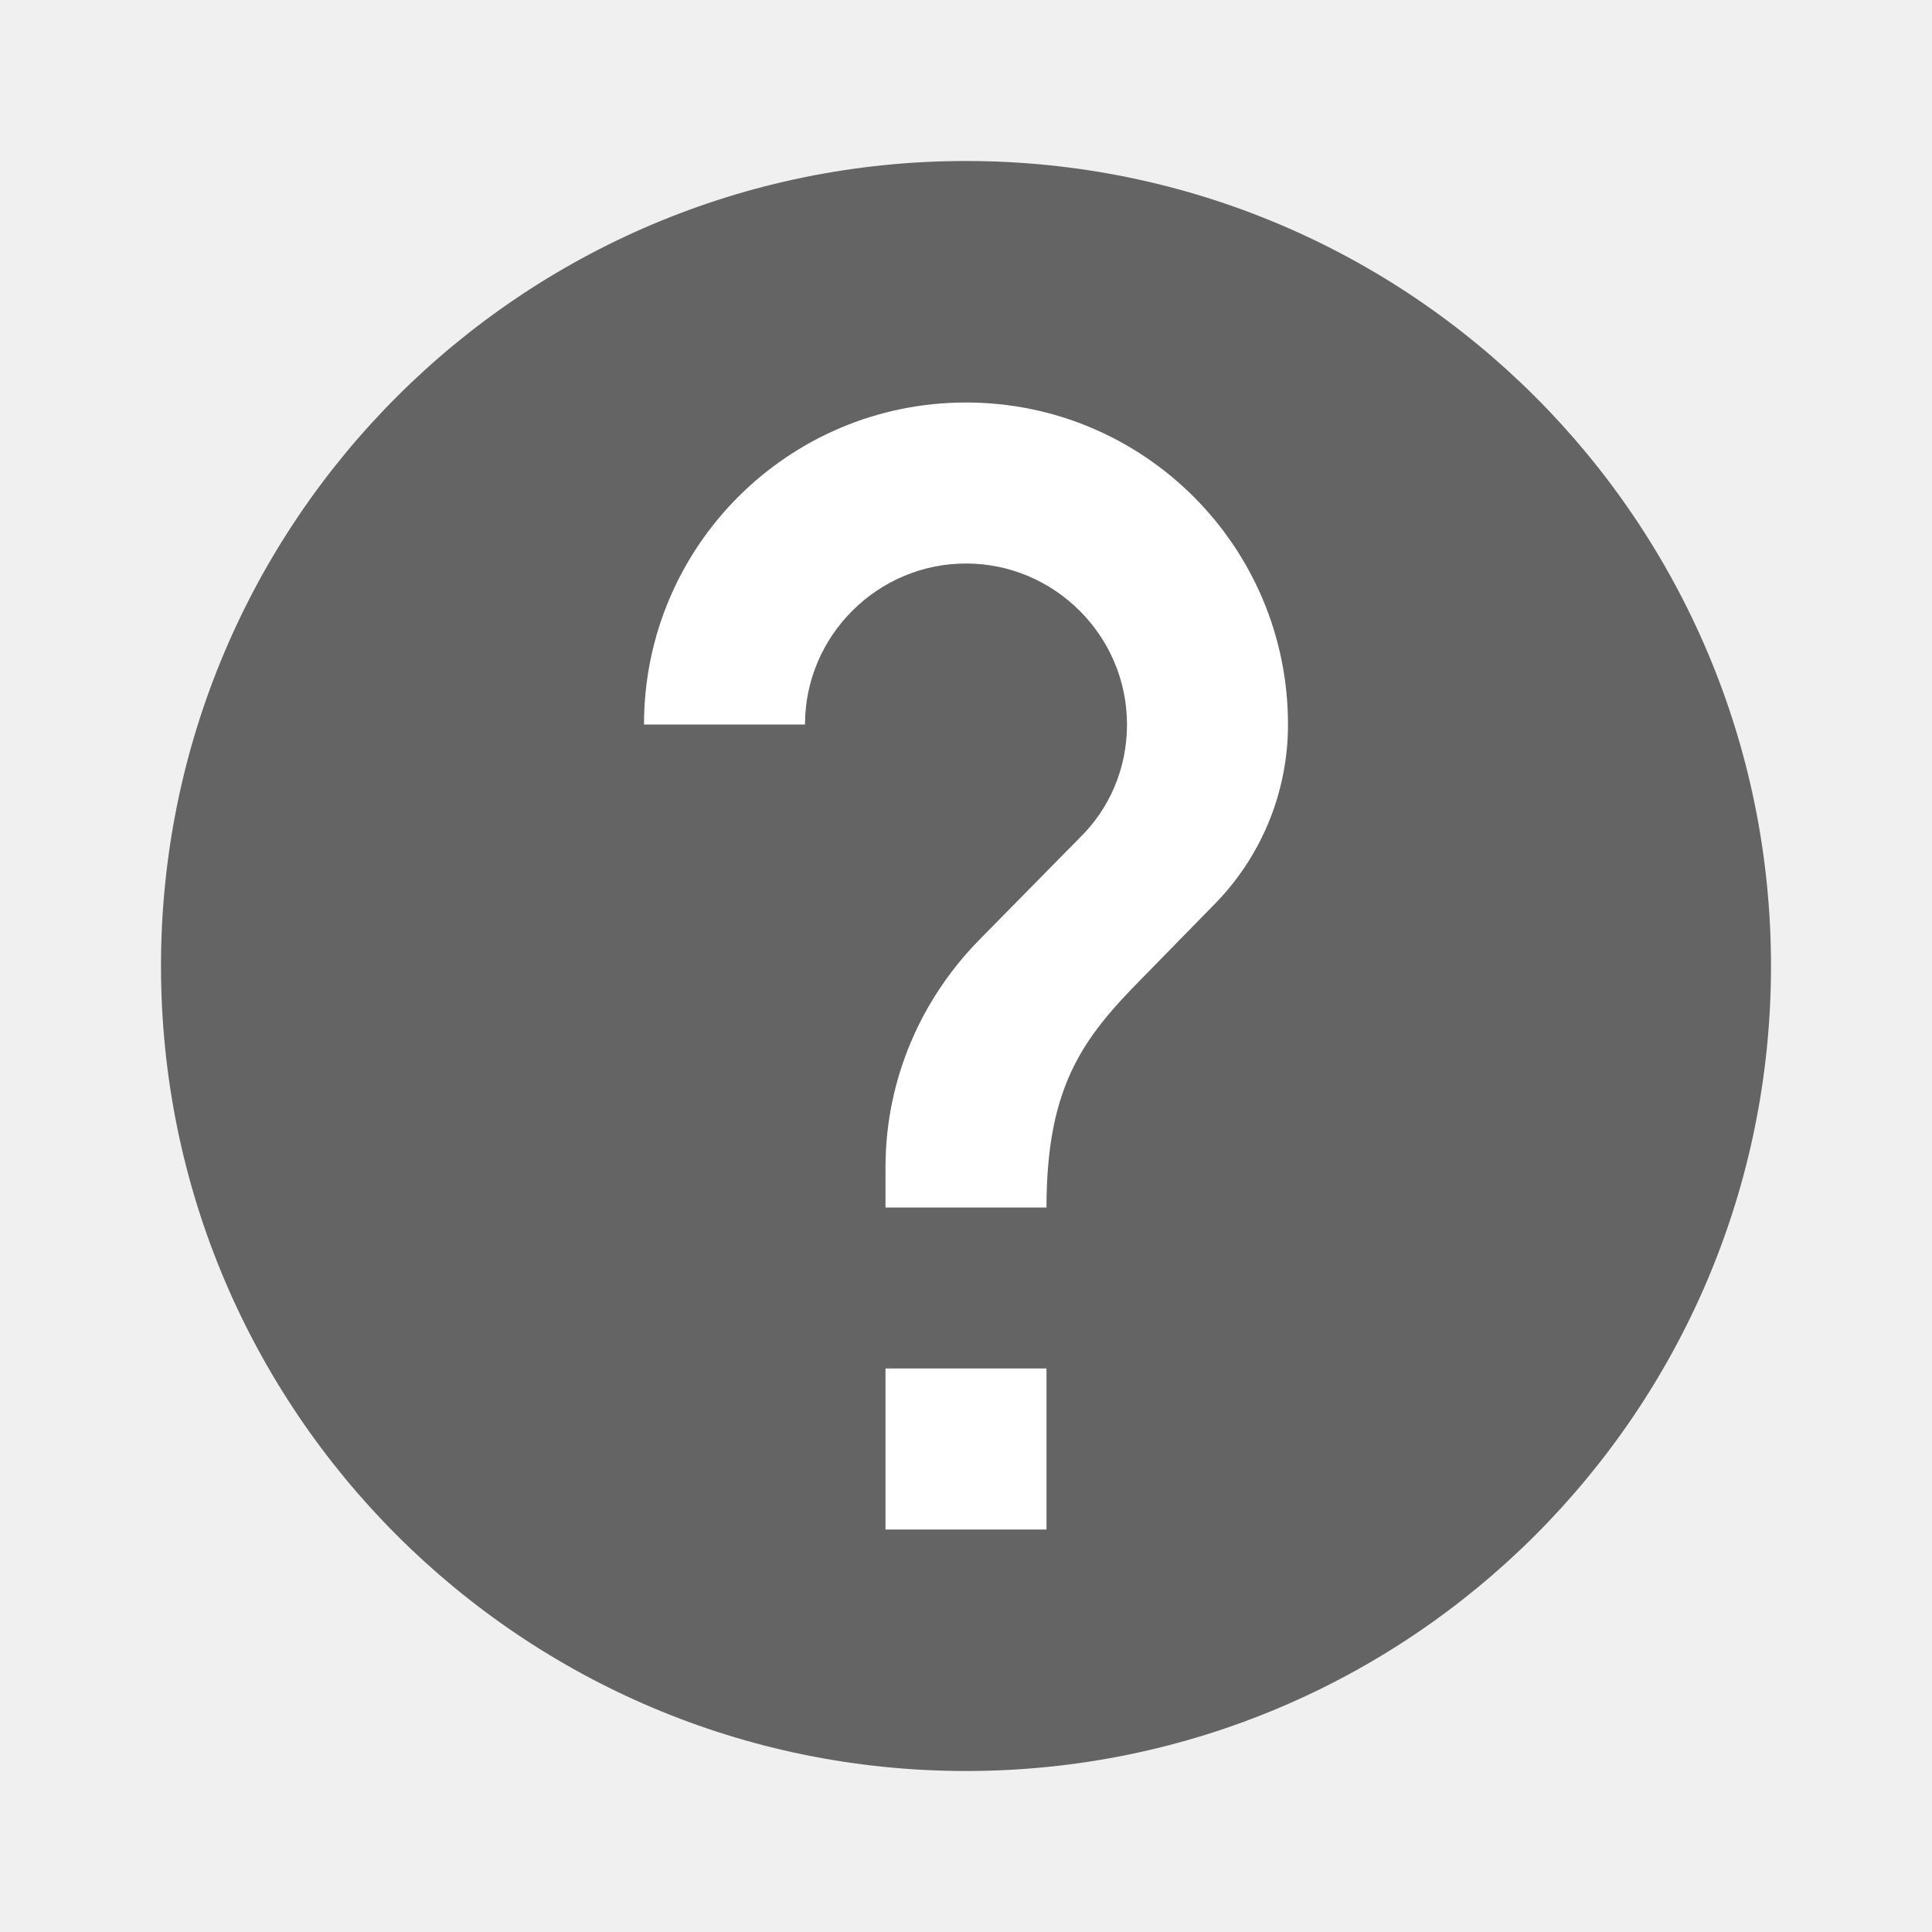
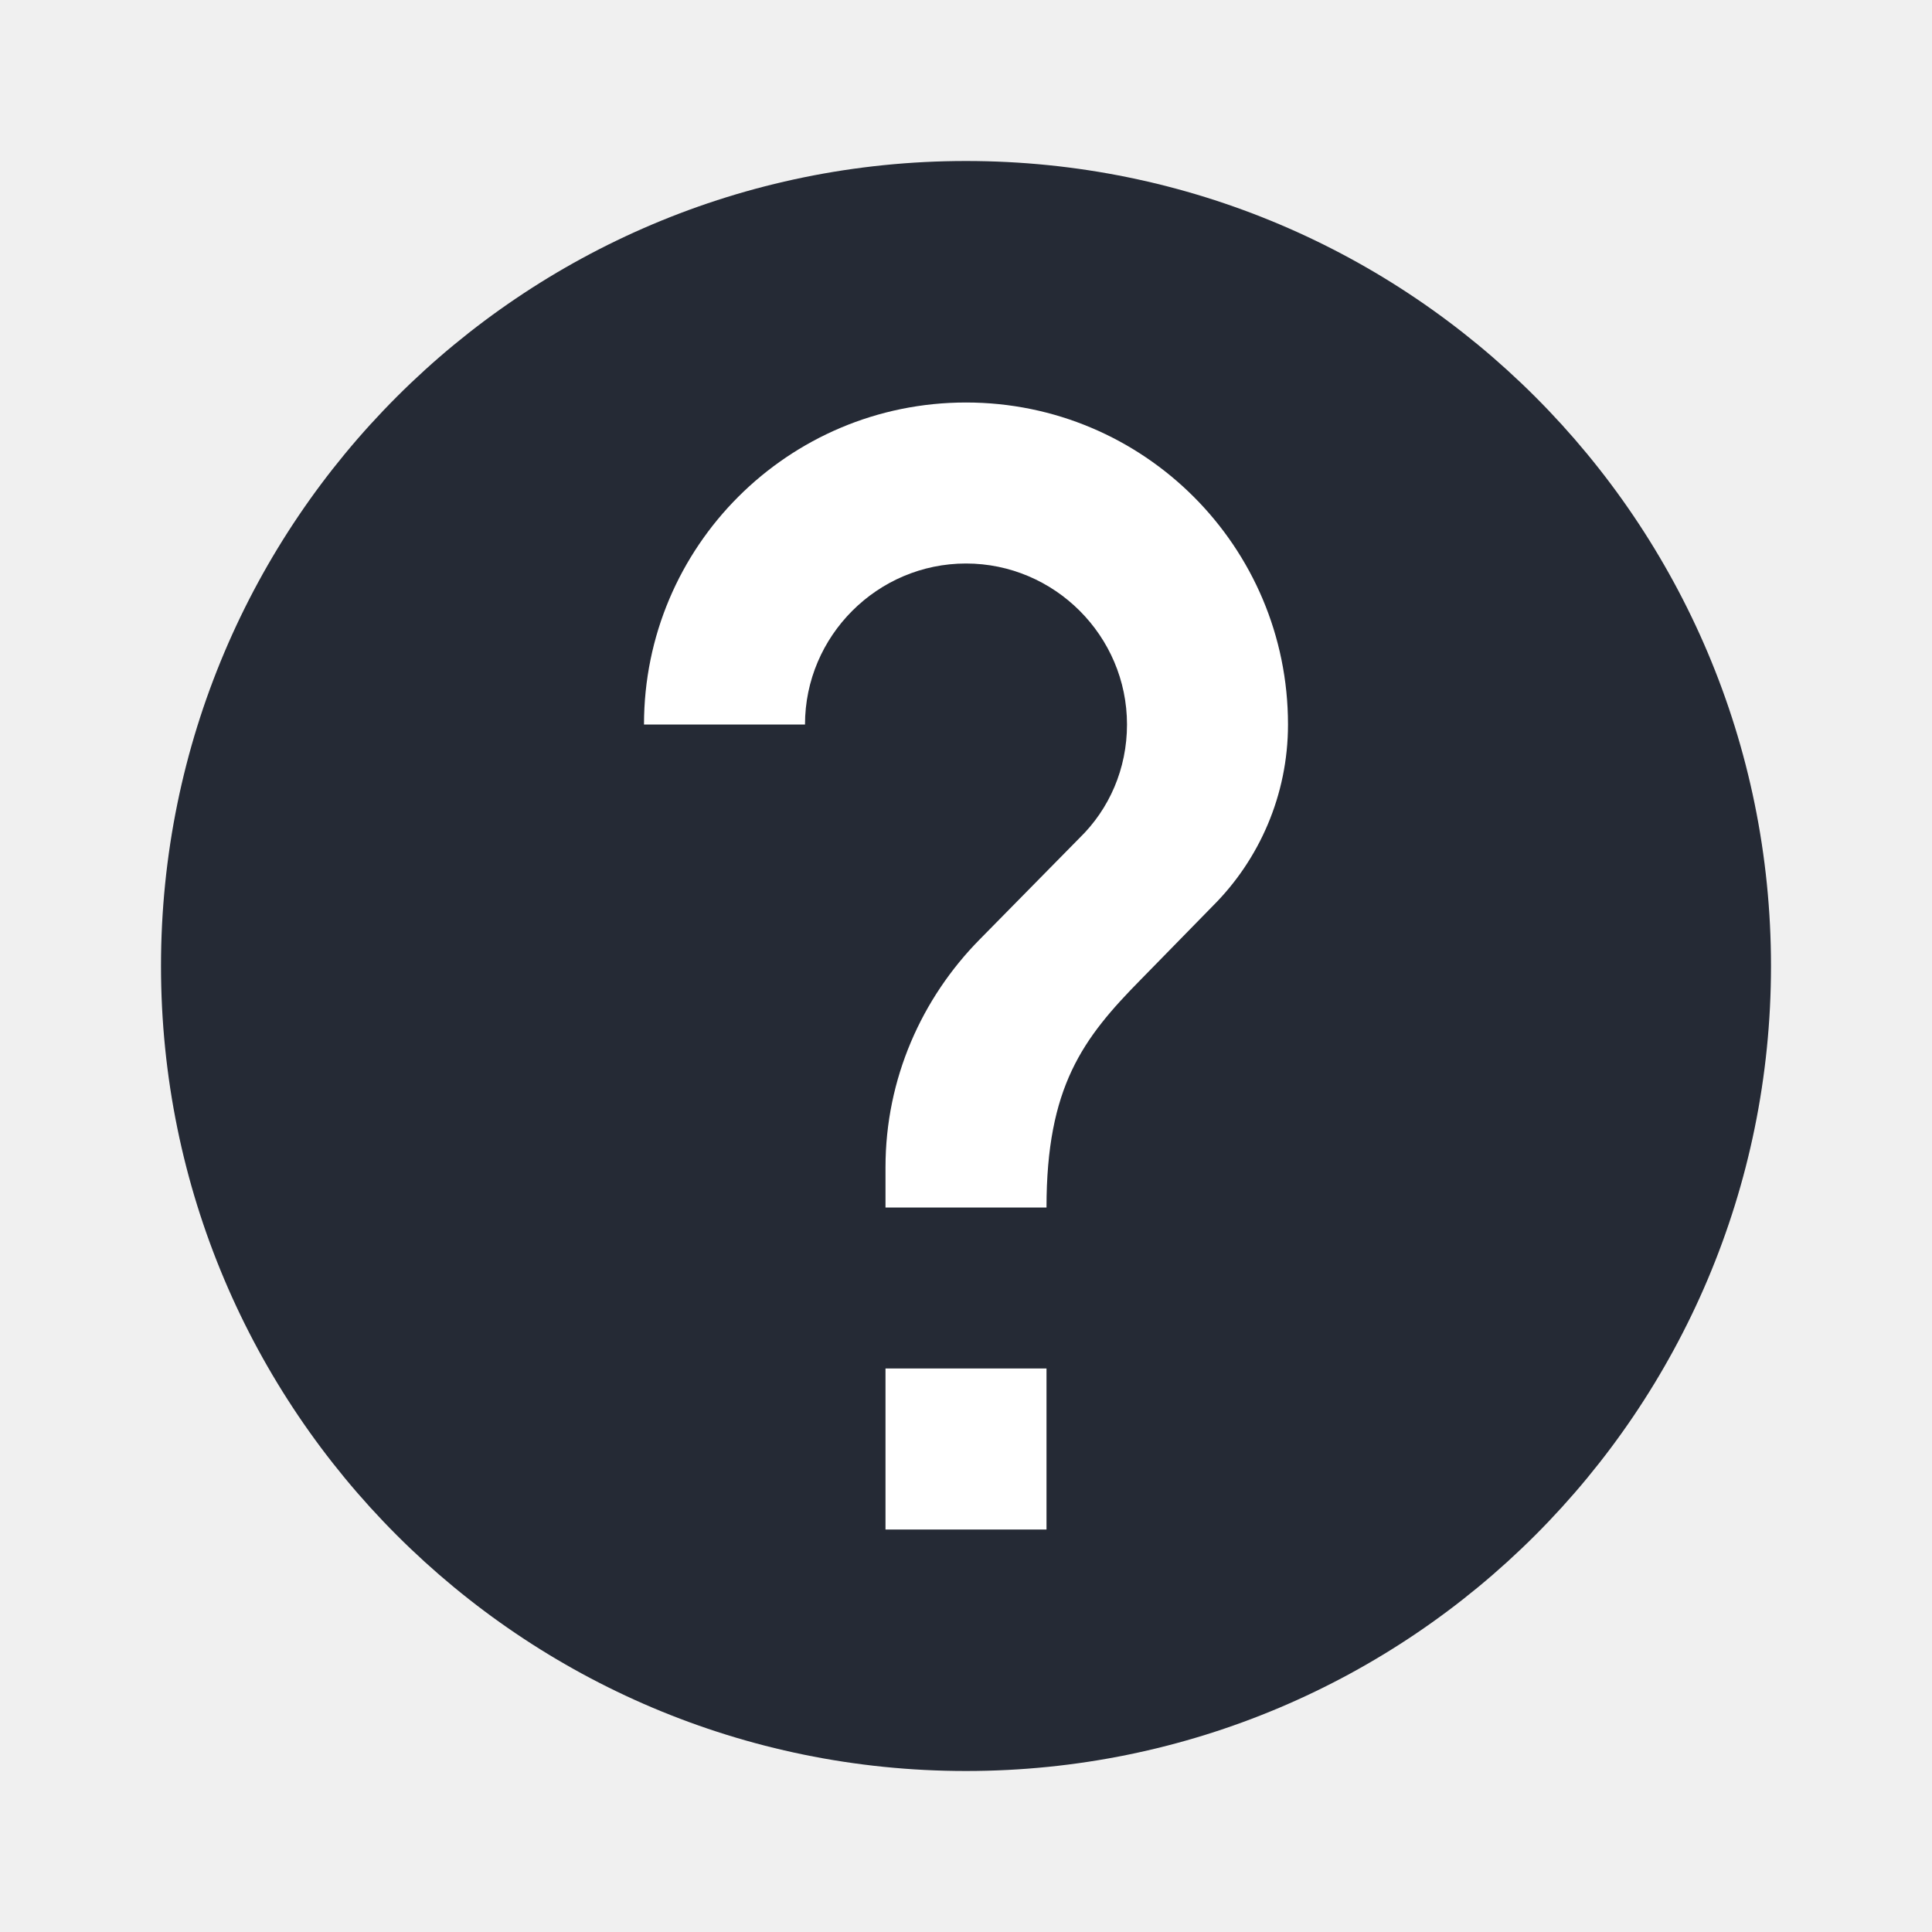
<svg xmlns="http://www.w3.org/2000/svg" id="svg2817" height="48" width="48" version="1.0">
  <defs id="defs220" />
  <text id="text4087-2-6-5" opacity=".8" font-size="12.666px" xml:space="preserve" y="10.813" x="877.226" font-family="'Bitstream Vera Sans'" fill="#000000">
    <tspan id="tspan4089-7-2-9" y="10.813" x="877.226" />
  </text>
  <text id="text4087-2-6-5-5" opacity=".8" font-size="12.666px" xml:space="preserve" y="-29.929" x="901.187" font-family="'Bitstream Vera Sans'" fill="#000000">
    <tspan id="tspan4089-7-2-9-6" y="-29.929" x="901.187" />
  </text>
  <text id="text4087-2-6-5-2" opacity=".8" font-size="12.666px" xml:space="preserve" y="-60.007" x="-569.371" font-family="'Bitstream Vera Sans'" fill="#000000">
    <tspan id="tspan4089-7-2-9-2" y="-60.007" x="-569.371" />
  </text>
  <text id="text4087-2-6-5-59" opacity=".8" font-size="12.666px" xml:space="preserve" y="685.546" x="-2393.057" font-family="'Bitstream Vera Sans'" fill="#000000">
    <tspan id="tspan4089-7-2-9-4" y="685.546" x="-2393.057" />
  </text>
  <text id="text4087-2-6-5-1" opacity=".8" font-size="12.666px" xml:space="preserve" y="-445.328" x="-454.88" font-family="'Bitstream Vera Sans'" fill="#000000">
    <tspan id="tspan4089-7-2-9-7" y="-445.328" x="-454.88" />
  </text>
  <text id="text4087-2-6-5-7" opacity=".8" font-size="12.666px" xml:space="preserve" y="-858.798" x="352.722" font-family="'Bitstream Vera Sans'" fill="#000000">
    <tspan id="tspan4089-7-2-9-1" y="-858.798" x="352.722" />
  </text>
  <text id="text4087-2-6-5-5-3" opacity=".8" font-size="12.666px" xml:space="preserve" y="-899.54" x="376.683" font-family="'Bitstream Vera Sans'" fill="#000000">
    <tspan id="tspan4089-7-2-9-6-5" y="-899.54" x="376.683" />
  </text>
  <text id="text4087-2-6-5-3" opacity=".8" font-size="12.666px" xml:space="preserve" y="-906.75" x="-1114.78" font-family="'Bitstream Vera Sans'" fill="#000000">
    <tspan id="tspan4089-7-2-9-18" y="-906.75" x="-1114.78" />
  </text>
  <text id="text4087-2-6-5-4" opacity=".8" font-size="12.666px" xml:space="preserve" y="-1179.984" x="345.763" font-family="'Bitstream Vera Sans'" fill="#000000">
    <tspan id="tspan4089-7-2-9-9" y="-1179.984" x="345.763" />
  </text>
  <text id="text4087-2-6-5-7-1" opacity=".8" font-size="12.666px" xml:space="preserve" y="-553.293" x="1831.886" font-family="'Bitstream Vera Sans'" fill="#000000">
    <tspan id="tspan4089-7-2-9-1-8" y="-553.293" x="1831.886" />
  </text>
  <text id="text4087-2-6-5-5-5" opacity=".8" font-size="12.666px" xml:space="preserve" y="-594.034" x="1855.847" font-family="'Bitstream Vera Sans'" fill="#000000">
    <tspan id="tspan4089-7-2-9-6-9" y="-594.034" x="1855.847" />
  </text>
  <text id="text4087-2-6-5-75" opacity=".8" font-size="12.666px" xml:space="preserve" y="-601.244" x="364.384" font-family="'Bitstream Vera Sans'" fill="#000000">
    <tspan id="tspan4089-7-2-9-3" y="-601.244" x="364.384" />
  </text>
  <text id="text4087-2-6-5-4-8" opacity=".8" font-size="12.666px" xml:space="preserve" y="-874.478" x="1824.927" font-family="'Bitstream Vera Sans'" fill="#000000">
    <tspan id="tspan4089-7-2-9-9-8" y="-874.478" x="1824.927" />
  </text>
  <text id="text4087-2-6-5-45" opacity=".8" font-size="12.666px" xml:space="preserve" y="-649.336" x="-573.433" font-family="'Bitstream Vera Sans'" fill="#000000">
    <tspan id="tspan4089-7-2-9-75" y="-649.336" x="-573.433" />
  </text>
  <text id="text4087-2-6-5-59-7" opacity=".8" font-size="12.666px" xml:space="preserve" y="96.218" x="-2397.118" font-family="'Bitstream Vera Sans'" fill="#000000">
    <tspan id="tspan4089-7-2-9-4-0" y="96.218" x="-2397.118" />
  </text>
  <text id="text4087-2-6-5-8" opacity=".8" font-size="12.666px" xml:space="preserve" y="189.09" x="-682.363" font-family="'Bitstream Vera Sans'" fill="#000000">
    <tspan id="tspan4089-7-2-9-19" y="189.09" x="-682.363" />
  </text>
  <text id="text4087-2-6-5-7-5" opacity=".8" font-size="12.666px" xml:space="preserve" y="9.908" x="426.662" font-family="'Bitstream Vera Sans'" fill="#000000">
    <tspan id="tspan4089-7-2-9-1-2" y="9.908" x="426.662" />
  </text>
  <text id="text4087-2-6-5-5-0" opacity=".8" font-size="12.666px" xml:space="preserve" y="-30.834" x="450.622" font-family="'Bitstream Vera Sans'" fill="#000000">
    <tspan id="tspan4089-7-2-9-6-2" y="-30.834" x="450.622" />
  </text>
  <text id="text4087-2-6-5-26" opacity=".8" font-size="12.666px" xml:space="preserve" y="-38.044" x="-1040.841" font-family="'Bitstream Vera Sans'" fill="#000000">
    <tspan id="tspan4089-7-2-9-90" y="-38.044" x="-1040.841" />
  </text>
  <text id="text4087-2-6-5-4-3" opacity=".8" font-size="12.666px" xml:space="preserve" y="-311.278" x="419.702" font-family="'Bitstream Vera Sans'" fill="#000000">
    <tspan id="tspan4089-7-2-9-9-5" y="-311.278" x="419.702" />
  </text>
  <text id="text4087-2-6-5-55" opacity=".8" font-size="12.666px" xml:space="preserve" y="-40.758" x="-608.033" font-family="'Bitstream Vera Sans'" fill="#000000">
    <tspan id="tspan4089-7-2-9-32" y="-40.758" x="-608.033" />
  </text>
  <text id="text4087-2-6-5-59-9" opacity=".8" font-size="12.666px" xml:space="preserve" y="704.795" x="-2431.718" font-family="'Bitstream Vera Sans'" fill="#000000">
    <tspan id="tspan4089-7-2-9-4-1" y="704.795" x="-2431.718" />
  </text>
  <text id="text4087-2-6-5-1-8" opacity=".8" font-size="12.666px" xml:space="preserve" y="-902.289" x="-456.939" font-family="'Bitstream Vera Sans'" fill="#000000">
    <tspan id="tspan4089-7-2-9-7-8" y="-902.289" x="-456.939" />
  </text>
  <text id="text4087-2-6-5-7-8" opacity=".8" font-size="12.666px" xml:space="preserve" y="-1315.759" x="350.663" font-family="'Bitstream Vera Sans'" fill="#000000">
    <tspan id="tspan4089-7-2-9-1-9" y="-1315.759" x="350.663" />
  </text>
  <text id="text4087-2-6-5-5-52" opacity=".8" font-size="12.666px" xml:space="preserve" y="-1356.501" x="374.624" font-family="'Bitstream Vera Sans'" fill="#000000">
    <tspan id="tspan4089-7-2-9-6-4" y="-1356.501" x="374.624" />
  </text>
  <text id="text4087-2-6-5-3-4" opacity=".8" font-size="12.666px" xml:space="preserve" y="-1363.71" x="-1116.84" font-family="'Bitstream Vera Sans'" fill="#000000">
    <tspan id="tspan4089-7-2-9-18-3" y="-1363.71" x="-1116.84" />
  </text>
  <text id="text4087-2-6-5-4-7" opacity=".8" font-size="12.666px" xml:space="preserve" y="-1636.945" x="343.703" font-family="'Bitstream Vera Sans'" fill="#000000">
    <tspan id="tspan4089-7-2-9-9-54" y="-1636.945" x="343.703" />
  </text>
  <text id="text4087-2-6-5-7-1-2" opacity=".8" font-size="12.666px" xml:space="preserve" y="-1010.253" x="1829.826" font-family="'Bitstream Vera Sans'" fill="#000000">
    <tspan id="tspan4089-7-2-9-1-8-0" y="-1010.253" x="1829.826" />
  </text>
  <text id="text4087-2-6-5-5-5-6" opacity=".8" font-size="12.666px" xml:space="preserve" y="-1050.995" x="1853.787" font-family="'Bitstream Vera Sans'" fill="#000000">
    <tspan id="tspan4089-7-2-9-6-9-8" y="-1050.995" x="1853.787" />
  </text>
  <text id="text4087-2-6-5-75-4" opacity=".8" font-size="12.666px" xml:space="preserve" y="-1058.205" x="362.324" font-family="'Bitstream Vera Sans'" fill="#000000">
    <tspan id="tspan4089-7-2-9-3-9" y="-1058.205" x="362.324" />
  </text>
  <text id="text4087-2-6-5-4-8-1" opacity=".8" font-size="12.666px" xml:space="preserve" y="-1331.439" x="1822.867" font-family="'Bitstream Vera Sans'" fill="#000000">
    <tspan id="tspan4089-7-2-9-9-8-8" y="-1331.439" x="1822.867" />
  </text>
  <text id="text4087-2-6-5-45-0" opacity=".8" font-size="12.666px" xml:space="preserve" y="-1106.296" x="-575.492" font-family="'Bitstream Vera Sans'" fill="#000000">
    <tspan id="tspan4089-7-2-9-75-2" y="-1106.296" x="-575.492" />
  </text>
  <text id="text4087-2-6-5-59-5" opacity=".8" font-size="12.666px" xml:space="preserve" y="-360.743" x="-2399.178" font-family="'Bitstream Vera Sans'" fill="#000000">
    <tspan id="tspan4089-7-2-9-4-00" y="-360.743" x="-2399.178" />
  </text>
  <text id="text4087-2-6-5-264" opacity=".8" font-size="12.666px" xml:space="preserve" y="-267.87" x="-684.422" font-family="'Bitstream Vera Sans'" fill="#000000">
    <tspan id="tspan4089-7-2-9-8" y="-267.87" x="-684.422" />
  </text>
  <text id="text4087-2-6-5-42" opacity=".8" font-size="12.666px" xml:space="preserve" y="-26.956" x="155.592" font-family="'Bitstream Vera Sans'" fill="#000000">
    <tspan id="tspan4089-7-2-9-93" y="-26.956" x="155.592" />
  </text>
  <text id="text4087-2-6-5-5-05" opacity=".8" font-size="12.666px" xml:space="preserve" y="-67.698" x="179.553" font-family="'Bitstream Vera Sans'" fill="#000000">
    <tspan id="tspan4089-7-2-9-6-49" y="-67.698" x="179.553" />
  </text>
  <text id="text4087-2-6-5-1-4" opacity=".8" font-size="12.666px" xml:space="preserve" y="-261.727" x="-1090.263" font-family="'Bitstream Vera Sans'" fill="#000000">
    <tspan id="tspan4089-7-2-9-7-7" y="-261.727" x="-1090.263" />
  </text>
  <text id="text4087-2-6-5-7-56" opacity=".8" font-size="12.666px" xml:space="preserve" y="-675.197" x="-282.661" font-family="'Bitstream Vera Sans'" fill="#000000">
    <tspan id="tspan4089-7-2-9-1-1" y="-675.197" x="-282.661" />
  </text>
  <text id="text4087-2-6-5-5-8" opacity=".8" font-size="12.666px" xml:space="preserve" y="-715.938" x="-258.7" font-family="'Bitstream Vera Sans'" fill="#000000">
    <tspan id="tspan4089-7-2-9-6-7" y="-715.938" x="-258.7" />
  </text>
  <text id="text4087-2-6-5-3-42" opacity=".8" font-size="12.666px" xml:space="preserve" y="-723.148" x="-1750.164" font-family="'Bitstream Vera Sans'" fill="#000000">
    <tspan id="tspan4089-7-2-9-18-39" y="-723.148" x="-1750.164" />
  </text>
  <text id="text4087-2-6-5-4-4" opacity=".8" font-size="12.666px" xml:space="preserve" y="-996.383" x="-289.621" font-family="'Bitstream Vera Sans'" fill="#000000">
    <tspan id="tspan4089-7-2-9-9-3" y="-996.383" x="-289.621" />
  </text>
  <text id="text4087-2-6-5-7-1-0" opacity=".8" font-size="12.666px" xml:space="preserve" y="-369.691" x="1196.503" font-family="'Bitstream Vera Sans'" fill="#000000">
    <tspan id="tspan4089-7-2-9-1-8-5" y="-369.691" x="1196.503" />
  </text>
  <text id="text4087-2-6-5-5-5-5" opacity=".8" font-size="12.666px" xml:space="preserve" y="-410.433" x="1220.463" font-family="'Bitstream Vera Sans'" fill="#000000">
    <tspan id="tspan4089-7-2-9-6-9-2" y="-410.433" x="1220.463" />
  </text>
  <text id="text4087-2-6-5-75-9" opacity=".8" font-size="12.666px" xml:space="preserve" y="-417.643" x="-271" font-family="'Bitstream Vera Sans'" fill="#000000">
    <tspan id="tspan4089-7-2-9-3-1" y="-417.643" x="-271" />
  </text>
  <text id="text4087-2-6-5-4-8-18" opacity=".8" font-size="12.666px" xml:space="preserve" y="-690.877" x="1189.543" font-family="'Bitstream Vera Sans'" fill="#000000">
    <tspan id="tspan4089-7-2-9-9-8-4" y="-690.877" x="1189.543" />
  </text>
  <text id="text4087-2-6-5-45-3" opacity=".8" font-size="12.666px" xml:space="preserve" y="-465.734" x="-1208.816" font-family="'Bitstream Vera Sans'" fill="#000000">
    <tspan id="tspan4089-7-2-9-75-7" y="-465.734" x="-1208.816" />
  </text>
  <text id="text4087-2-6-5-59-8" opacity=".8" font-size="12.666px" xml:space="preserve" y="279.819" x="-3032.502" font-family="'Bitstream Vera Sans'" fill="#000000">
    <tspan id="tspan4089-7-2-9-4-2" y="279.819" x="-3032.502" />
  </text>
  <g id="layer4-0" transform="matrix(.90475 0 0 .90475 -716.75 -676.29)">
    <text id="text4087-2-6-5-20" opacity=".8" font-size="14px" xml:space="preserve" y="1159.415" x="-664.274" font-family="'Bitstream Vera Sans'" fill="#000000">
      <tspan id="tspan4089-7-2-9-82" y="1159.415" x="-664.274" />
    </text>
  </g>
  <text id="text4087-2-6-5-9" opacity=".8" font-size="12.666px" xml:space="preserve" y="18.051" x="877.226" font-family="'Bitstream Vera Sans'" fill="#000000">
    <tspan id="tspan4089-7-2-9-43" y="18.051" x="877.226" />
  </text>
  <text id="text4087-2-6-5-5-51" opacity=".8" font-size="12.666px" xml:space="preserve" y="-22.691" x="901.187" font-family="'Bitstream Vera Sans'" fill="#000000">
    <tspan id="tspan4089-7-2-9-6-74" y="-22.691" x="901.187" />
  </text>
  <text id="text4087-2-6-5-2-3" opacity=".8" font-size="12.666px" xml:space="preserve" y="-52.769" x="-569.371" font-family="'Bitstream Vera Sans'" fill="#000000">
    <tspan id="tspan4089-7-2-9-2-1" y="-52.769" x="-569.371" />
  </text>
  <text id="text4087-2-6-5-59-4" opacity=".8" font-size="12.666px" xml:space="preserve" y="692.784" x="-2393.057" font-family="'Bitstream Vera Sans'" fill="#000000">
    <tspan id="tspan4089-7-2-9-4-6" y="692.784" x="-2393.057" />
  </text>
  <text id="text4087-2-6-5-1-9" opacity=".8" font-size="12.666px" xml:space="preserve" y="-438.09" x="-454.88" font-family="'Bitstream Vera Sans'" fill="#000000">
    <tspan id="tspan4089-7-2-9-7-4" y="-438.09" x="-454.88" />
  </text>
  <text id="text4087-2-6-5-7-2" opacity=".8" font-size="12.666px" xml:space="preserve" y="-851.56" x="352.722" font-family="'Bitstream Vera Sans'" fill="#000000">
    <tspan id="tspan4089-7-2-9-1-26" y="-851.56" x="352.722" />
  </text>
  <text id="text4087-2-6-5-5-3-4" opacity=".8" font-size="12.666px" xml:space="preserve" y="-892.302" x="376.683" font-family="'Bitstream Vera Sans'" fill="#000000">
    <tspan id="tspan4089-7-2-9-6-5-1" y="-892.302" x="376.683" />
  </text>
  <text id="text4087-2-6-5-3-2" opacity=".8" font-size="12.666px" xml:space="preserve" y="-899.512" x="-1114.78" font-family="'Bitstream Vera Sans'" fill="#000000">
    <tspan id="tspan4089-7-2-9-18-8" y="-899.512" x="-1114.78" />
  </text>
  <text id="text4087-2-6-5-4-89" opacity=".8" font-size="12.666px" xml:space="preserve" y="-1172.746" x="345.763" font-family="'Bitstream Vera Sans'" fill="#000000">
    <tspan id="tspan4089-7-2-9-9-2" y="-1172.746" x="345.763" />
  </text>
  <text id="text4087-2-6-5-7-1-8" opacity=".8" font-size="12.666px" xml:space="preserve" y="-546.055" x="1831.886" font-family="'Bitstream Vera Sans'" fill="#000000">
    <tspan id="tspan4089-7-2-9-1-8-8" y="-546.055" x="1831.886" />
  </text>
  <text id="text4087-2-6-5-5-5-8" opacity=".8" font-size="12.666px" xml:space="preserve" y="-586.797" x="1855.847" font-family="'Bitstream Vera Sans'" fill="#000000">
    <tspan id="tspan4089-7-2-9-6-9-6" y="-586.797" x="1855.847" />
  </text>
  <text id="text4087-2-6-5-75-8" opacity=".8" font-size="12.666px" xml:space="preserve" y="-594.006" x="364.384" font-family="'Bitstream Vera Sans'" fill="#000000">
    <tspan id="tspan4089-7-2-9-3-3" y="-594.006" x="364.384" />
  </text>
  <text id="text4087-2-6-5-4-8-8" opacity=".8" font-size="12.666px" xml:space="preserve" y="-867.24" x="1824.927" font-family="'Bitstream Vera Sans'" fill="#000000">
    <tspan id="tspan4089-7-2-9-9-8-3" y="-867.24" x="1824.927" />
  </text>
  <text id="text4087-2-6-5-45-33" opacity=".8" font-size="12.666px" xml:space="preserve" y="-642.098" x="-573.433" font-family="'Bitstream Vera Sans'" fill="#000000">
    <tspan id="tspan4089-7-2-9-75-8" y="-642.098" x="-573.433" />
  </text>
  <text id="text4087-2-6-5-59-7-0" opacity=".8" font-size="12.666px" xml:space="preserve" y="103.456" x="-2397.118" font-family="'Bitstream Vera Sans'" fill="#000000">
    <tspan id="tspan4089-7-2-9-4-0-4" y="103.456" x="-2397.118" />
  </text>
  <text id="text4087-2-6-5-8-7" opacity=".8" font-size="12.666px" xml:space="preserve" y="196.328" x="-682.363" font-family="'Bitstream Vera Sans'" fill="#000000">
    <tspan id="tspan4089-7-2-9-19-6" y="196.328" x="-682.363" />
  </text>
  <text id="text4087-2-6-5-7-5-8" opacity=".8" font-size="12.666px" xml:space="preserve" y="17.146" x="426.662" font-family="'Bitstream Vera Sans'" fill="#000000">
    <tspan id="tspan4089-7-2-9-1-2-9" y="17.146" x="426.662" />
  </text>
  <text id="text4087-2-6-5-5-0-0" opacity=".8" font-size="12.666px" xml:space="preserve" y="-23.596" x="450.622" font-family="'Bitstream Vera Sans'" fill="#000000">
    <tspan id="tspan4089-7-2-9-6-2-6" y="-23.596" x="450.622" />
  </text>
  <text id="text4087-2-6-5-26-8" opacity=".8" font-size="12.666px" xml:space="preserve" y="-30.806" x="-1040.841" font-family="'Bitstream Vera Sans'" fill="#000000">
    <tspan id="tspan4089-7-2-9-90-7" y="-30.806" x="-1040.841" />
  </text>
  <text id="text4087-2-6-5-4-3-9" opacity=".8" font-size="12.666px" xml:space="preserve" y="-304.04" x="419.702" font-family="'Bitstream Vera Sans'" fill="#000000">
    <tspan id="tspan4089-7-2-9-9-5-0" y="-304.04" x="419.702" />
  </text>
  <text id="text4087-2-6-5-55-3" opacity=".8" font-size="12.666px" xml:space="preserve" y="-33.52" x="-608.033" font-family="'Bitstream Vera Sans'" fill="#000000">
    <tspan id="tspan4089-7-2-9-32-3" y="-33.52" x="-608.033" />
  </text>
  <text id="text4087-2-6-5-59-9-3" opacity=".8" font-size="12.666px" xml:space="preserve" y="712.033" x="-2431.718" font-family="'Bitstream Vera Sans'" fill="#000000">
    <tspan id="tspan4089-7-2-9-4-1-7" y="712.033" x="-2431.718" />
  </text>
  <text id="text4087-2-6-5-1-8-3" opacity=".8" font-size="12.666px" xml:space="preserve" y="-895.051" x="-456.939" font-family="'Bitstream Vera Sans'" fill="#000000">
    <tspan id="tspan4089-7-2-9-7-8-2" y="-895.051" x="-456.939" />
  </text>
  <text id="text4087-2-6-5-7-8-6" opacity=".8" font-size="12.666px" xml:space="preserve" y="-1308.521" x="350.663" font-family="'Bitstream Vera Sans'" fill="#000000">
    <tspan id="tspan4089-7-2-9-1-9-5" y="-1308.521" x="350.663" />
  </text>
  <text id="text4087-2-6-5-5-52-2" opacity=".8" font-size="12.666px" xml:space="preserve" y="-1349.263" x="374.624" font-family="'Bitstream Vera Sans'" fill="#000000">
    <tspan id="tspan4089-7-2-9-6-4-6" y="-1349.263" x="374.624" />
  </text>
  <text id="text4087-2-6-5-3-4-5" opacity=".8" font-size="12.666px" xml:space="preserve" y="-1356.472" x="-1116.84" font-family="'Bitstream Vera Sans'" fill="#000000">
    <tspan id="tspan4089-7-2-9-18-3-8" y="-1356.472" x="-1116.84" />
  </text>
  <text id="text4087-2-6-5-4-7-7" opacity=".8" font-size="12.666px" xml:space="preserve" y="-1629.707" x="343.703" font-family="'Bitstream Vera Sans'" fill="#000000">
    <tspan id="tspan4089-7-2-9-9-54-9" y="-1629.707" x="343.703" />
  </text>
  <text id="text4087-2-6-5-7-1-2-6" opacity=".8" font-size="12.666px" xml:space="preserve" y="-1003.015" x="1829.826" font-family="'Bitstream Vera Sans'" fill="#000000">
    <tspan id="tspan4089-7-2-9-1-8-0-0" y="-1003.015" x="1829.826" />
  </text>
  <text id="text4087-2-6-5-5-5-6-4" opacity=".8" font-size="12.666px" xml:space="preserve" y="-1043.757" x="1853.787" font-family="'Bitstream Vera Sans'" fill="#000000">
    <tspan id="tspan4089-7-2-9-6-9-8-1" y="-1043.757" x="1853.787" />
  </text>
  <text id="text4087-2-6-5-75-4-0" opacity=".8" font-size="12.666px" xml:space="preserve" y="-1050.967" x="362.324" font-family="'Bitstream Vera Sans'" fill="#000000">
    <tspan id="tspan4089-7-2-9-3-9-4" y="-1050.967" x="362.324" />
  </text>
  <text id="text4087-2-6-5-4-8-1-8" opacity=".8" font-size="12.666px" xml:space="preserve" y="-1324.201" x="1822.867" font-family="'Bitstream Vera Sans'" fill="#000000">
    <tspan id="tspan4089-7-2-9-9-8-8-7" y="-1324.201" x="1822.867" />
  </text>
  <text id="text4087-2-6-5-45-0-0" opacity=".8" font-size="12.666px" xml:space="preserve" y="-1099.058" x="-575.492" font-family="'Bitstream Vera Sans'" fill="#000000">
    <tspan id="tspan4089-7-2-9-75-2-8" y="-1099.058" x="-575.492" />
  </text>
  <text id="text4087-2-6-5-59-5-6" opacity=".8" font-size="12.666px" xml:space="preserve" y="-353.505" x="-2399.178" font-family="'Bitstream Vera Sans'" fill="#000000">
    <tspan id="tspan4089-7-2-9-4-00-2" y="-353.505" x="-2399.178" />
  </text>
  <text id="text4087-2-6-5-264-4" opacity=".8" font-size="12.666px" xml:space="preserve" y="-260.632" x="-684.422" font-family="'Bitstream Vera Sans'" fill="#000000">
    <tspan id="tspan4089-7-2-9-8-7" y="-260.632" x="-684.422" />
  </text>
  <text id="text4087-2-6-5-42-9" opacity=".8" font-size="12.666px" xml:space="preserve" y="-19.718" x="155.592" font-family="'Bitstream Vera Sans'" fill="#000000">
    <tspan id="tspan4089-7-2-9-93-3" y="-19.718" x="155.592" />
  </text>
  <text id="text4087-2-6-5-5-05-9" opacity=".8" font-size="12.666px" xml:space="preserve" y="-60.46" x="179.553" font-family="'Bitstream Vera Sans'" fill="#000000">
    <tspan id="tspan4089-7-2-9-6-49-2" y="-60.46" x="179.553" />
  </text>
  <text id="text4087-2-6-5-1-4-8" opacity=".8" font-size="12.666px" xml:space="preserve" y="-254.489" x="-1090.263" font-family="'Bitstream Vera Sans'" fill="#000000">
    <tspan id="tspan4089-7-2-9-7-7-3" y="-254.489" x="-1090.263" />
  </text>
  <text id="text4087-2-6-5-7-56-0" opacity=".8" font-size="12.666px" xml:space="preserve" y="-667.959" x="-282.661" font-family="'Bitstream Vera Sans'" fill="#000000">
    <tspan id="tspan4089-7-2-9-1-1-1" y="-667.959" x="-282.661" />
  </text>
  <text id="text4087-2-6-5-5-8-7" opacity=".8" font-size="12.666px" xml:space="preserve" y="-708.701" x="-258.7" font-family="'Bitstream Vera Sans'" fill="#000000">
    <tspan id="tspan4089-7-2-9-6-7-8" y="-708.701" x="-258.7" />
  </text>
  <text id="text4087-2-6-5-3-42-9" opacity=".8" font-size="12.666px" xml:space="preserve" y="-715.91" x="-1750.164" font-family="'Bitstream Vera Sans'" fill="#000000">
    <tspan id="tspan4089-7-2-9-18-39-1" y="-715.91" x="-1750.164" />
  </text>
  <text id="text4087-2-6-5-4-4-5" opacity=".8" font-size="12.666px" xml:space="preserve" y="-989.144" x="-289.621" font-family="'Bitstream Vera Sans'" fill="#000000">
    <tspan id="tspan4089-7-2-9-9-3-4" y="-989.144" x="-289.621" />
  </text>
  <text id="text4087-2-6-5-7-1-0-9" opacity=".8" font-size="12.666px" xml:space="preserve" y="-362.453" x="1196.503" font-family="'Bitstream Vera Sans'" fill="#000000">
    <tspan id="tspan4089-7-2-9-1-8-5-2" y="-362.453" x="1196.503" />
  </text>
  <text id="text4087-2-6-5-5-5-5-5" opacity=".8" font-size="12.666px" xml:space="preserve" y="-403.195" x="1220.463" font-family="'Bitstream Vera Sans'" fill="#000000">
    <tspan id="tspan4089-7-2-9-6-9-2-7" y="-403.195" x="1220.463" />
  </text>
  <text id="text4087-2-6-5-75-9-4" opacity=".8" font-size="12.666px" xml:space="preserve" y="-410.405" x="-271" font-family="'Bitstream Vera Sans'" fill="#000000">
    <tspan id="tspan4089-7-2-9-3-1-9" y="-410.405" x="-271" />
  </text>
  <text id="text4087-2-6-5-4-8-18-9" opacity=".8" font-size="12.666px" xml:space="preserve" y="-683.639" x="1189.543" font-family="'Bitstream Vera Sans'" fill="#000000">
    <tspan id="tspan4089-7-2-9-9-8-4-4" y="-683.639" x="1189.543" />
  </text>
  <text id="text4087-2-6-5-45-3-5" opacity=".8" font-size="12.666px" xml:space="preserve" y="-458.496" x="-1208.816" font-family="'Bitstream Vera Sans'" fill="#000000">
    <tspan id="tspan4089-7-2-9-75-7-9" y="-458.496" x="-1208.816" />
  </text>
  <text id="text4087-2-6-5-59-8-3" opacity=".8" font-size="12.666px" xml:space="preserve" y="287.057" x="-3032.502" font-family="'Bitstream Vera Sans'" fill="#000000">
    <tspan id="tspan4089-7-2-9-4-2-5" y="287.057" x="-3032.502" />
  </text>
  <g id="layer4-0-7" transform="matrix(.90475 0 0 .90475 -716.75 -669.05)">
    <text id="text4087-2-6-5-20-0" opacity=".8" font-size="14px" xml:space="preserve" y="1159.415" x="-664.274" font-family="'Bitstream Vera Sans'" fill="#000000">
      <tspan id="tspan4089-7-2-9-82-8" y="1159.415" x="-664.274" />
    </text>
  </g>
  <text id="text7276" font-size="12.666px" xml:space="preserve" y="-361.225" x="435.904" font-family="'Droid Sans'" fill="#000000">
    <tspan id="tspan7278" y="-361.225" x="435.904" />
    <tspan id="tspan7280" y="-345.392" x="435.904" />
  </text>
  <text id="text4087-2-6-5-51" opacity=".8" font-size="12.666px" xml:space="preserve" y="-843.27" x="901.088" font-family="'Bitstream Vera Sans'" fill="#000000">
    <tspan id="tspan4089-7-2-9-97" y="-843.27" x="901.088" />
  </text>
  <text id="text4087-2-6-5-59-2" opacity=".8" font-size="12.666px" xml:space="preserve" y="-97.717" x="-922.598" font-family="'Bitstream Vera Sans'" fill="#000000">
    <tspan id="tspan4089-7-2-9-4-4" y="-97.717" x="-922.598" />
  </text>
  <text id="text4087-2-6-5-7-7" opacity=".8" font-size="12.666px" xml:space="preserve" y="-1128.266" x="1628.168" font-family="'Bitstream Vera Sans'" fill="#000000">
    <tspan id="tspan4089-7-2-9-1-6" y="-1128.266" x="1628.168" />
  </text>
  <text id="text4087-2-6-5-5-6" opacity=".8" font-size="12.666px" xml:space="preserve" y="-1169.008" x="1652.129" font-family="'Bitstream Vera Sans'" fill="#000000">
    <tspan id="tspan4089-7-2-9-6-53" y="-1169.008" x="1652.129" />
  </text>
  <text id="text4087-2-6-5-54" opacity=".8" font-size="12.666px" xml:space="preserve" y="-1176.217" x="160.665" font-family="'Bitstream Vera Sans'" fill="#000000">
    <tspan id="tspan4089-7-2-9-0" y="-1176.217" x="160.665" />
  </text>
  <text id="text4087-2-6-5-4-1" opacity=".8" font-size="12.666px" xml:space="preserve" y="-1449.452" x="1621.208" font-family="'Bitstream Vera Sans'" fill="#000000">
    <tspan id="tspan4089-7-2-9-9-28" y="-1449.452" x="1621.208" />
  </text>
  <g id="g4444" fill="#4effff" transform="matrix(.090632 0 0 .098526 4 3.2582)" />
  <g id="g4517" fill="#888" transform="matrix(.090632 0 0 .098526 4 1.2582)" />
-   <circle style="opacity:1;fill:#646464;fill-opacity:1;stroke:none;stroke-width:2;stroke-linecap:round;stroke-linejoin:round;stroke-miterlimit:4;stroke-dasharray:none;stroke-opacity:1" id="path4344" cx="24" cy="24" r="20" />
+   <circle style="opacity:1;fill:#252a35;fill-opacity:1;stroke:none;stroke-width:2;stroke-linecap:round;stroke-linejoin:round;stroke-miterlimit:4;stroke-dasharray:none;stroke-opacity:1" id="path4344" cx="24" cy="24" r="20" />
  <path id="path4382" style="fill:#ffffff;enable-background:new" d="m 26,38 -4,0 0,-4 4,0 z m 4.14,-15.5 -1.8,1.84 C 26.9,25.8 26,27 26,30 l -4,0 0,-1 c 0,-2.2 0.9,-4.2 2.34,-5.66 l 2.48,-2.52 C 27.56,20.1 28,19.1 28,18 c 0,-2.2 -1.8,-4 -4,-4 -2.2,0 -4,1.8 -4,4 l -4,0 c 0,-4.42 3.58,-8 8,-8 4.42,0 8,3.58 8,8 0,1.76 -0.72,3.36 -1.86,4.5 z" />
</svg>
